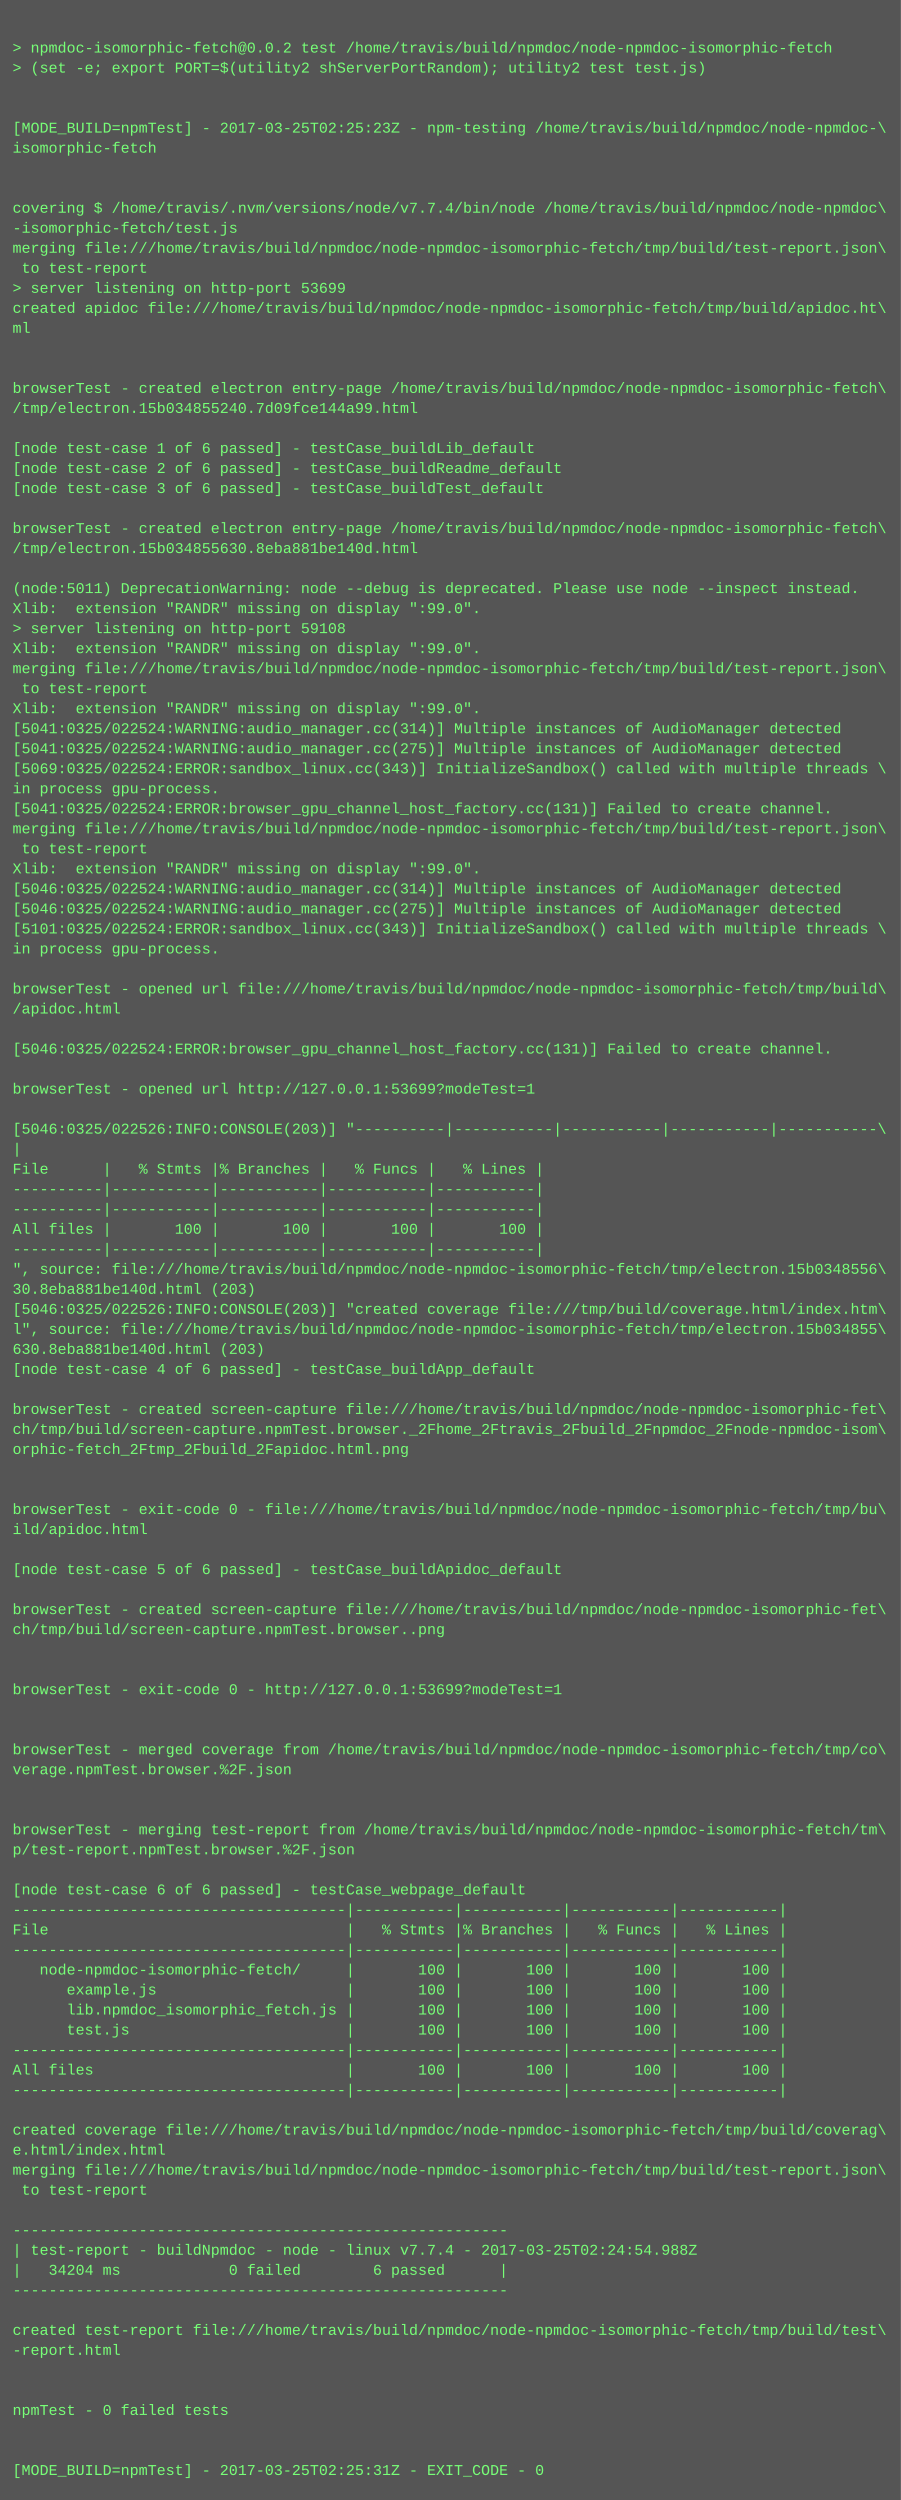
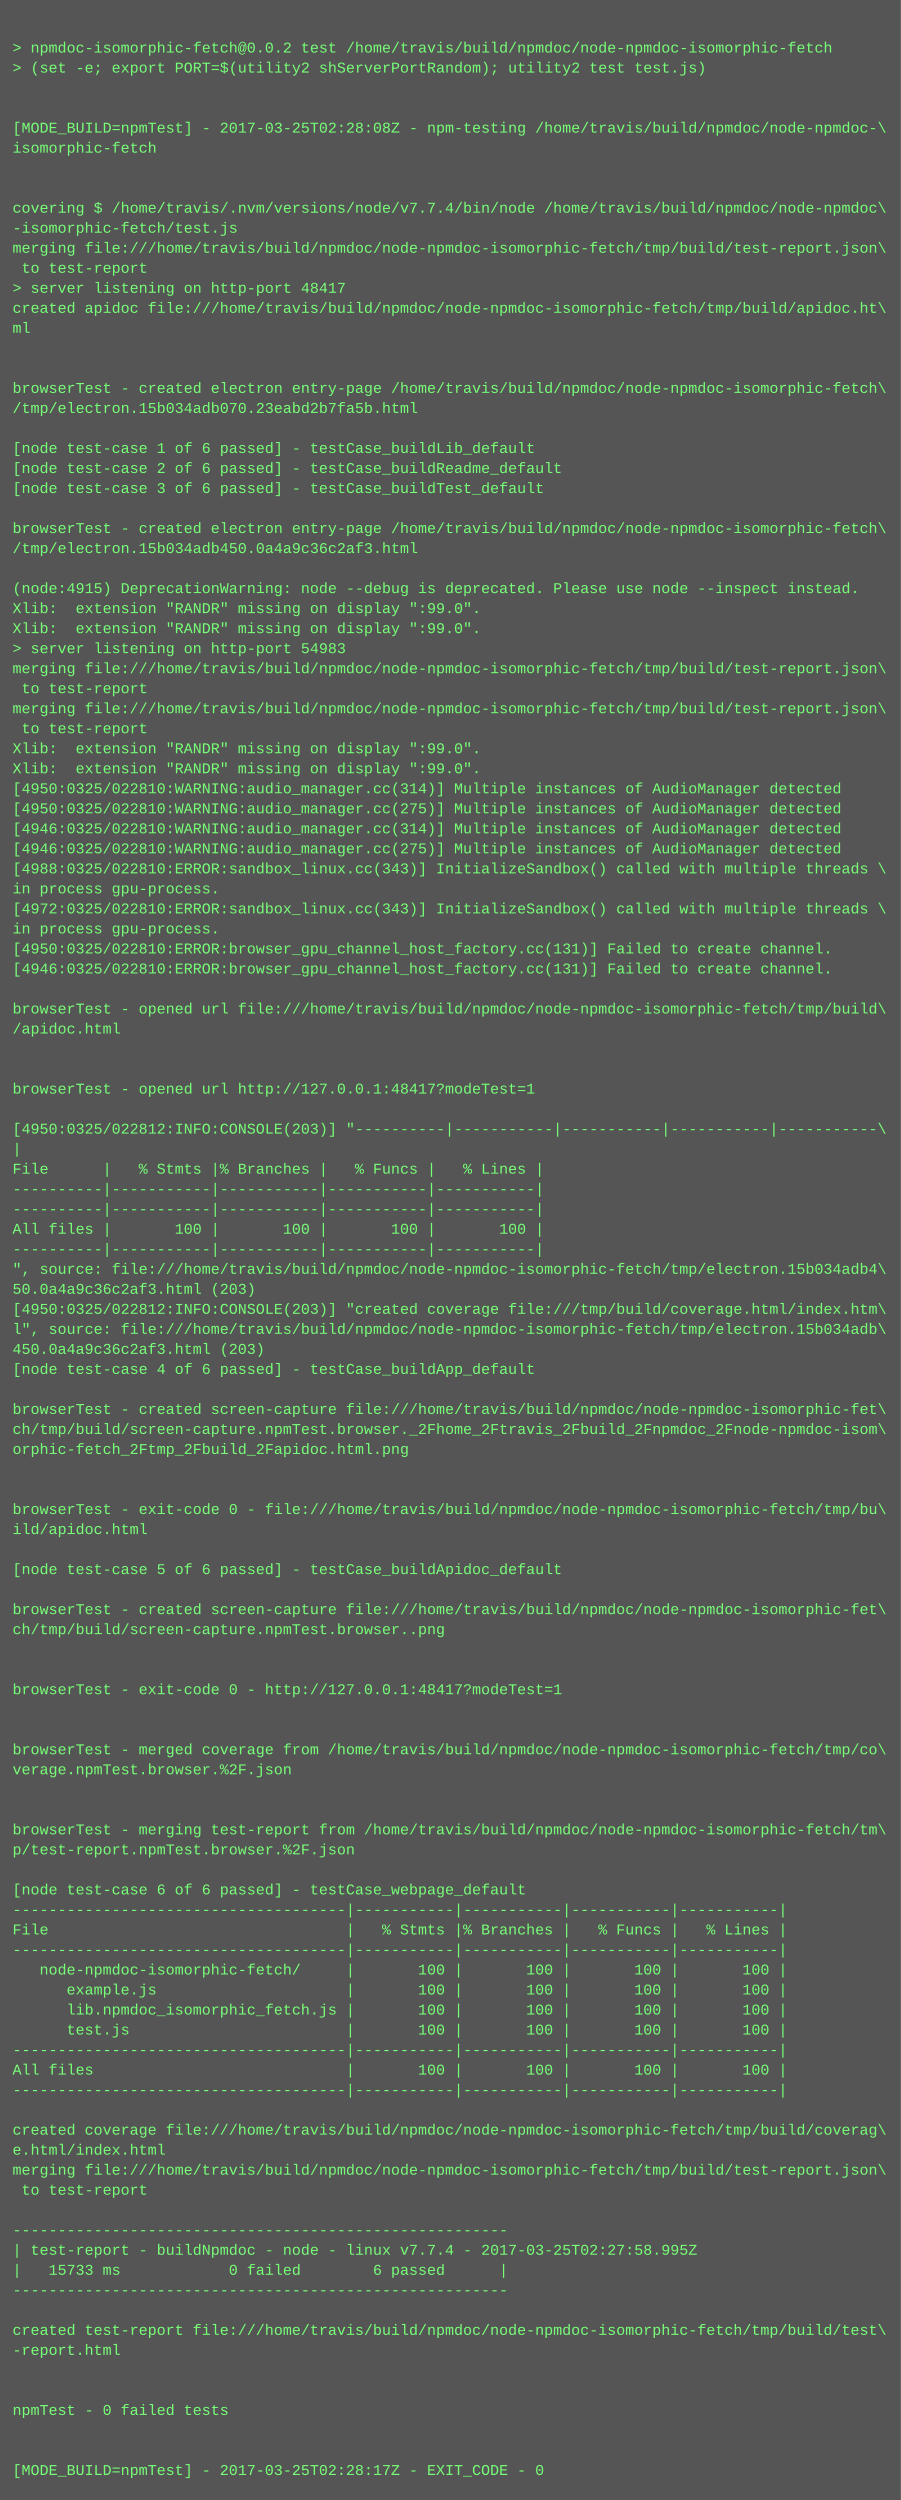
<svg xmlns="http://www.w3.org/2000/svg" height="1998" width="720">
  <rect height="1998" fill="#555" width="720" />
  <text fill="#7f7" font-family="Courier New" font-size="12" xml:space="preserve">
    <tspan x="10" y="26" />
    <tspan x="10" y="42">&gt; npmdoc-isomorphic-fetch@0.0.2 test /home/travis/build/npmdoc/node-npmdoc-isomorphic-fetch</tspan>
    <tspan x="10" y="58">&gt; (set -e; export PORT=$(utility2 shServerPortRandom); utility2 test test.js)</tspan>
    <tspan x="10" y="74" />
    <tspan x="10" y="90" />
-     <tspan x="10" y="106">[MODE_BUILD=npmTest] - 2017-03-25T02:25:23Z - npm-testing /home/travis/build/npmdoc/node-npmdoc-\</tspan>
+     <tspan x="10" y="106">[MODE_BUILD=npmTest] - 2017-03-25T02:28:08Z - npm-testing /home/travis/build/npmdoc/node-npmdoc-\</tspan>
    <tspan x="10" y="122">isomorphic-fetch</tspan>
    <tspan x="10" y="138" />
    <tspan x="10" y="154" />
    <tspan x="10" y="170">covering $ /home/travis/.nvm/versions/node/v7.7.4/bin/node /home/travis/build/npmdoc/node-npmdoc\</tspan>
    <tspan x="10" y="186">-isomorphic-fetch/test.js</tspan>
    <tspan x="10" y="202">merging file:///home/travis/build/npmdoc/node-npmdoc-isomorphic-fetch/tmp/build/test-report.json\</tspan>
    <tspan x="10" y="218"> to test-report</tspan>
-     <tspan x="10" y="234">&gt; server listening on http-port 53699</tspan>
+     <tspan x="10" y="234">&gt; server listening on http-port 48417</tspan>
    <tspan x="10" y="250">created apidoc file:///home/travis/build/npmdoc/node-npmdoc-isomorphic-fetch/tmp/build/apidoc.ht\</tspan>
    <tspan x="10" y="266">ml</tspan>
    <tspan x="10" y="282" />
    <tspan x="10" y="298" />
    <tspan x="10" y="314">browserTest - created electron entry-page /home/travis/build/npmdoc/node-npmdoc-isomorphic-fetch\</tspan>
-     <tspan x="10" y="330">/tmp/electron.15b034855240.7d09fce144a99.html</tspan>
+     <tspan x="10" y="330">/tmp/electron.15b034adb070.23eabd2b7fa5b.html</tspan>
    <tspan x="10" y="346" />
    <tspan x="10" y="362">[node test-case 1 of 6 passed] - testCase_buildLib_default</tspan>
    <tspan x="10" y="378">[node test-case 2 of 6 passed] - testCase_buildReadme_default</tspan>
    <tspan x="10" y="394">[node test-case 3 of 6 passed] - testCase_buildTest_default</tspan>
    <tspan x="10" y="410" />
    <tspan x="10" y="426">browserTest - created electron entry-page /home/travis/build/npmdoc/node-npmdoc-isomorphic-fetch\</tspan>
-     <tspan x="10" y="442">/tmp/electron.15b034855630.8eba881be140d.html</tspan>
+     <tspan x="10" y="442">/tmp/electron.15b034adb450.0a4a9c36c2af3.html</tspan>
    <tspan x="10" y="458" />
-     <tspan x="10" y="474">(node:5011) DeprecationWarning: node --debug is deprecated. Please use node --inspect instead.</tspan>
+     <tspan x="10" y="474">(node:4915) DeprecationWarning: node --debug is deprecated. Please use node --inspect instead.</tspan>
    <tspan x="10" y="490">Xlib:  extension "RANDR" missing on display ":99.0".</tspan>
-     <tspan x="10" y="506">&gt; server listening on http-port 59108</tspan>
-     <tspan x="10" y="522">Xlib:  extension "RANDR" missing on display ":99.0".</tspan>
+     <tspan x="10" y="506">Xlib:  extension "RANDR" missing on display ":99.0".</tspan>
+     <tspan x="10" y="522">&gt; server listening on http-port 54983</tspan>
    <tspan x="10" y="538">merging file:///home/travis/build/npmdoc/node-npmdoc-isomorphic-fetch/tmp/build/test-report.json\</tspan>
    <tspan x="10" y="554"> to test-report</tspan>
-     <tspan x="10" y="570">Xlib:  extension "RANDR" missing on display ":99.0".</tspan>
-     <tspan x="10" y="586">[5041:0325/022524:WARNING:audio_manager.cc(314)] Multiple instances of AudioManager detected</tspan>
-     <tspan x="10" y="602">[5041:0325/022524:WARNING:audio_manager.cc(275)] Multiple instances of AudioManager detected</tspan>
-     <tspan x="10" y="618">[5069:0325/022524:ERROR:sandbox_linux.cc(343)] InitializeSandbox() called with multiple threads \</tspan>
-     <tspan x="10" y="634">in process gpu-process. </tspan>
-     <tspan x="10" y="650">[5041:0325/022524:ERROR:browser_gpu_channel_host_factory.cc(131)] Failed to create channel.</tspan>
-     <tspan x="10" y="666">merging file:///home/travis/build/npmdoc/node-npmdoc-isomorphic-fetch/tmp/build/test-report.json\</tspan>
-     <tspan x="10" y="682"> to test-report</tspan>
-     <tspan x="10" y="698">Xlib:  extension "RANDR" missing on display ":99.0".</tspan>
-     <tspan x="10" y="714">[5046:0325/022524:WARNING:audio_manager.cc(314)] Multiple instances of AudioManager detected</tspan>
-     <tspan x="10" y="730">[5046:0325/022524:WARNING:audio_manager.cc(275)] Multiple instances of AudioManager detected</tspan>
-     <tspan x="10" y="746">[5101:0325/022524:ERROR:sandbox_linux.cc(343)] InitializeSandbox() called with multiple threads \</tspan>
-     <tspan x="10" y="762">in process gpu-process. </tspan>
-     <tspan x="10" y="778" />
-     <tspan x="10" y="794">browserTest - opened url file:///home/travis/build/npmdoc/node-npmdoc-isomorphic-fetch/tmp/build\</tspan>
-     <tspan x="10" y="810">/apidoc.html</tspan>
-     <tspan x="10" y="826" />
-     <tspan x="10" y="842">[5046:0325/022524:ERROR:browser_gpu_channel_host_factory.cc(131)] Failed to create channel.</tspan>
+     <tspan x="10" y="570">merging file:///home/travis/build/npmdoc/node-npmdoc-isomorphic-fetch/tmp/build/test-report.json\</tspan>
+     <tspan x="10" y="586"> to test-report</tspan>
+     <tspan x="10" y="602">Xlib:  extension "RANDR" missing on display ":99.0".</tspan>
+     <tspan x="10" y="618">Xlib:  extension "RANDR" missing on display ":99.0".</tspan>
+     <tspan x="10" y="634">[4950:0325/022810:WARNING:audio_manager.cc(314)] Multiple instances of AudioManager detected</tspan>
+     <tspan x="10" y="650">[4950:0325/022810:WARNING:audio_manager.cc(275)] Multiple instances of AudioManager detected</tspan>
+     <tspan x="10" y="666">[4946:0325/022810:WARNING:audio_manager.cc(314)] Multiple instances of AudioManager detected</tspan>
+     <tspan x="10" y="682">[4946:0325/022810:WARNING:audio_manager.cc(275)] Multiple instances of AudioManager detected</tspan>
+     <tspan x="10" y="698">[4988:0325/022810:ERROR:sandbox_linux.cc(343)] InitializeSandbox() called with multiple threads \</tspan>
+     <tspan x="10" y="714">in process gpu-process. </tspan>
+     <tspan x="10" y="730">[4972:0325/022810:ERROR:sandbox_linux.cc(343)] InitializeSandbox() called with multiple threads \</tspan>
+     <tspan x="10" y="746">in process gpu-process. </tspan>
+     <tspan x="10" y="762">[4950:0325/022810:ERROR:browser_gpu_channel_host_factory.cc(131)] Failed to create channel.</tspan>
+     <tspan x="10" y="778">[4946:0325/022810:ERROR:browser_gpu_channel_host_factory.cc(131)] Failed to create channel.</tspan>
+     <tspan x="10" y="794" />
+     <tspan x="10" y="810">browserTest - opened url file:///home/travis/build/npmdoc/node-npmdoc-isomorphic-fetch/tmp/build\</tspan>
+     <tspan x="10" y="826">/apidoc.html</tspan>
+     <tspan x="10" y="842" />
    <tspan x="10" y="858" />
-     <tspan x="10" y="874">browserTest - opened url http://127.0.0.1:53699?modeTest=1</tspan>
+     <tspan x="10" y="874">browserTest - opened url http://127.0.0.1:48417?modeTest=1</tspan>
    <tspan x="10" y="890" />
-     <tspan x="10" y="906">[5046:0325/022526:INFO:CONSOLE(203)] "----------|-----------|-----------|-----------|-----------\</tspan>
+     <tspan x="10" y="906">[4950:0325/022812:INFO:CONSOLE(203)] "----------|-----------|-----------|-----------|-----------\</tspan>
    <tspan x="10" y="922">|</tspan>
    <tspan x="10" y="938">File      |   % Stmts |% Branches |   % Funcs |   % Lines |</tspan>
    <tspan x="10" y="954">----------|-----------|-----------|-----------|-----------|</tspan>
    <tspan x="10" y="970">----------|-----------|-----------|-----------|-----------|</tspan>
    <tspan x="10" y="986">All files |       100 |       100 |       100 |       100 |</tspan>
    <tspan x="10" y="1002">----------|-----------|-----------|-----------|-----------|</tspan>
-     <tspan x="10" y="1018">", source: file:///home/travis/build/npmdoc/node-npmdoc-isomorphic-fetch/tmp/electron.15b0348556\</tspan>
-     <tspan x="10" y="1034">30.8eba881be140d.html (203)</tspan>
-     <tspan x="10" y="1050">[5046:0325/022526:INFO:CONSOLE(203)] "created coverage file:///tmp/build/coverage.html/index.htm\</tspan>
-     <tspan x="10" y="1066">l", source: file:///home/travis/build/npmdoc/node-npmdoc-isomorphic-fetch/tmp/electron.15b034855\</tspan>
-     <tspan x="10" y="1082">630.8eba881be140d.html (203)</tspan>
+     <tspan x="10" y="1018">", source: file:///home/travis/build/npmdoc/node-npmdoc-isomorphic-fetch/tmp/electron.15b034adb4\</tspan>
+     <tspan x="10" y="1034">50.0a4a9c36c2af3.html (203)</tspan>
+     <tspan x="10" y="1050">[4950:0325/022812:INFO:CONSOLE(203)] "created coverage file:///tmp/build/coverage.html/index.htm\</tspan>
+     <tspan x="10" y="1066">l", source: file:///home/travis/build/npmdoc/node-npmdoc-isomorphic-fetch/tmp/electron.15b034adb\</tspan>
+     <tspan x="10" y="1082">450.0a4a9c36c2af3.html (203)</tspan>
    <tspan x="10" y="1098">[node test-case 4 of 6 passed] - testCase_buildApp_default</tspan>
    <tspan x="10" y="1114" />
    <tspan x="10" y="1130">browserTest - created screen-capture file:///home/travis/build/npmdoc/node-npmdoc-isomorphic-fet\</tspan>
    <tspan x="10" y="1146">ch/tmp/build/screen-capture.npmTest.browser._2Fhome_2Ftravis_2Fbuild_2Fnpmdoc_2Fnode-npmdoc-isom\</tspan>
    <tspan x="10" y="1162">orphic-fetch_2Ftmp_2Fbuild_2Fapidoc.html.png</tspan>
    <tspan x="10" y="1178" />
    <tspan x="10" y="1194" />
    <tspan x="10" y="1210">browserTest - exit-code 0 - file:///home/travis/build/npmdoc/node-npmdoc-isomorphic-fetch/tmp/bu\</tspan>
    <tspan x="10" y="1226">ild/apidoc.html</tspan>
    <tspan x="10" y="1242" />
    <tspan x="10" y="1258">[node test-case 5 of 6 passed] - testCase_buildApidoc_default</tspan>
    <tspan x="10" y="1274" />
    <tspan x="10" y="1290">browserTest - created screen-capture file:///home/travis/build/npmdoc/node-npmdoc-isomorphic-fet\</tspan>
    <tspan x="10" y="1306">ch/tmp/build/screen-capture.npmTest.browser..png</tspan>
    <tspan x="10" y="1322" />
    <tspan x="10" y="1338" />
-     <tspan x="10" y="1354">browserTest - exit-code 0 - http://127.0.0.1:53699?modeTest=1</tspan>
+     <tspan x="10" y="1354">browserTest - exit-code 0 - http://127.0.0.1:48417?modeTest=1</tspan>
    <tspan x="10" y="1370" />
    <tspan x="10" y="1386" />
    <tspan x="10" y="1402">browserTest - merged coverage from /home/travis/build/npmdoc/node-npmdoc-isomorphic-fetch/tmp/co\</tspan>
    <tspan x="10" y="1418">verage.npmTest.browser.%2F.json</tspan>
    <tspan x="10" y="1434" />
    <tspan x="10" y="1450" />
    <tspan x="10" y="1466">browserTest - merging test-report from /home/travis/build/npmdoc/node-npmdoc-isomorphic-fetch/tm\</tspan>
    <tspan x="10" y="1482">p/test-report.npmTest.browser.%2F.json</tspan>
    <tspan x="10" y="1498" />
    <tspan x="10" y="1514">[node test-case 6 of 6 passed] - testCase_webpage_default</tspan>
    <tspan x="10" y="1530">-------------------------------------|-----------|-----------|-----------|-----------|</tspan>
    <tspan x="10" y="1546">File                                 |   % Stmts |% Branches |   % Funcs |   % Lines |</tspan>
    <tspan x="10" y="1562">-------------------------------------|-----------|-----------|-----------|-----------|</tspan>
    <tspan x="10" y="1578">   node-npmdoc-isomorphic-fetch/     |       100 |       100 |       100 |       100 |</tspan>
    <tspan x="10" y="1594">      example.js                     |       100 |       100 |       100 |       100 |</tspan>
    <tspan x="10" y="1610">      lib.npmdoc_isomorphic_fetch.js |       100 |       100 |       100 |       100 |</tspan>
    <tspan x="10" y="1626">      test.js                        |       100 |       100 |       100 |       100 |</tspan>
    <tspan x="10" y="1642">-------------------------------------|-----------|-----------|-----------|-----------|</tspan>
    <tspan x="10" y="1658">All files                            |       100 |       100 |       100 |       100 |</tspan>
    <tspan x="10" y="1674">-------------------------------------|-----------|-----------|-----------|-----------|</tspan>
    <tspan x="10" y="1690" />
    <tspan x="10" y="1706">created coverage file:///home/travis/build/npmdoc/node-npmdoc-isomorphic-fetch/tmp/build/coverag\</tspan>
    <tspan x="10" y="1722">e.html/index.html</tspan>
    <tspan x="10" y="1738">merging file:///home/travis/build/npmdoc/node-npmdoc-isomorphic-fetch/tmp/build/test-report.json\</tspan>
    <tspan x="10" y="1754"> to test-report</tspan>
    <tspan x="10" y="1770" />
    <tspan x="10" y="1786">-------------------------------------------------------</tspan>
-     <tspan x="10" y="1802">| test-report - buildNpmdoc - node - linux v7.7.4 - 2017-03-25T02:24:54.988Z</tspan>
-     <tspan x="10" y="1818">|   34204 ms            0 failed        6 passed      |</tspan>
+     <tspan x="10" y="1802">| test-report - buildNpmdoc - node - linux v7.7.4 - 2017-03-25T02:27:58.995Z</tspan>
+     <tspan x="10" y="1818">|   15733 ms            0 failed        6 passed      |</tspan>
    <tspan x="10" y="1834">-------------------------------------------------------</tspan>
    <tspan x="10" y="1850" />
    <tspan x="10" y="1866">created test-report file:///home/travis/build/npmdoc/node-npmdoc-isomorphic-fetch/tmp/build/test\</tspan>
    <tspan x="10" y="1882">-report.html</tspan>
    <tspan x="10" y="1898" />
    <tspan x="10" y="1914" />
    <tspan x="10" y="1930">npmTest - 0 failed tests</tspan>
    <tspan x="10" y="1946" />
    <tspan x="10" y="1962" />
-     <tspan x="10" y="1978">[MODE_BUILD=npmTest] - 2017-03-25T02:25:31Z - EXIT_CODE - 0</tspan>
+     <tspan x="10" y="1978">[MODE_BUILD=npmTest] - 2017-03-25T02:28:17Z - EXIT_CODE - 0</tspan>
  </text>
</svg>
